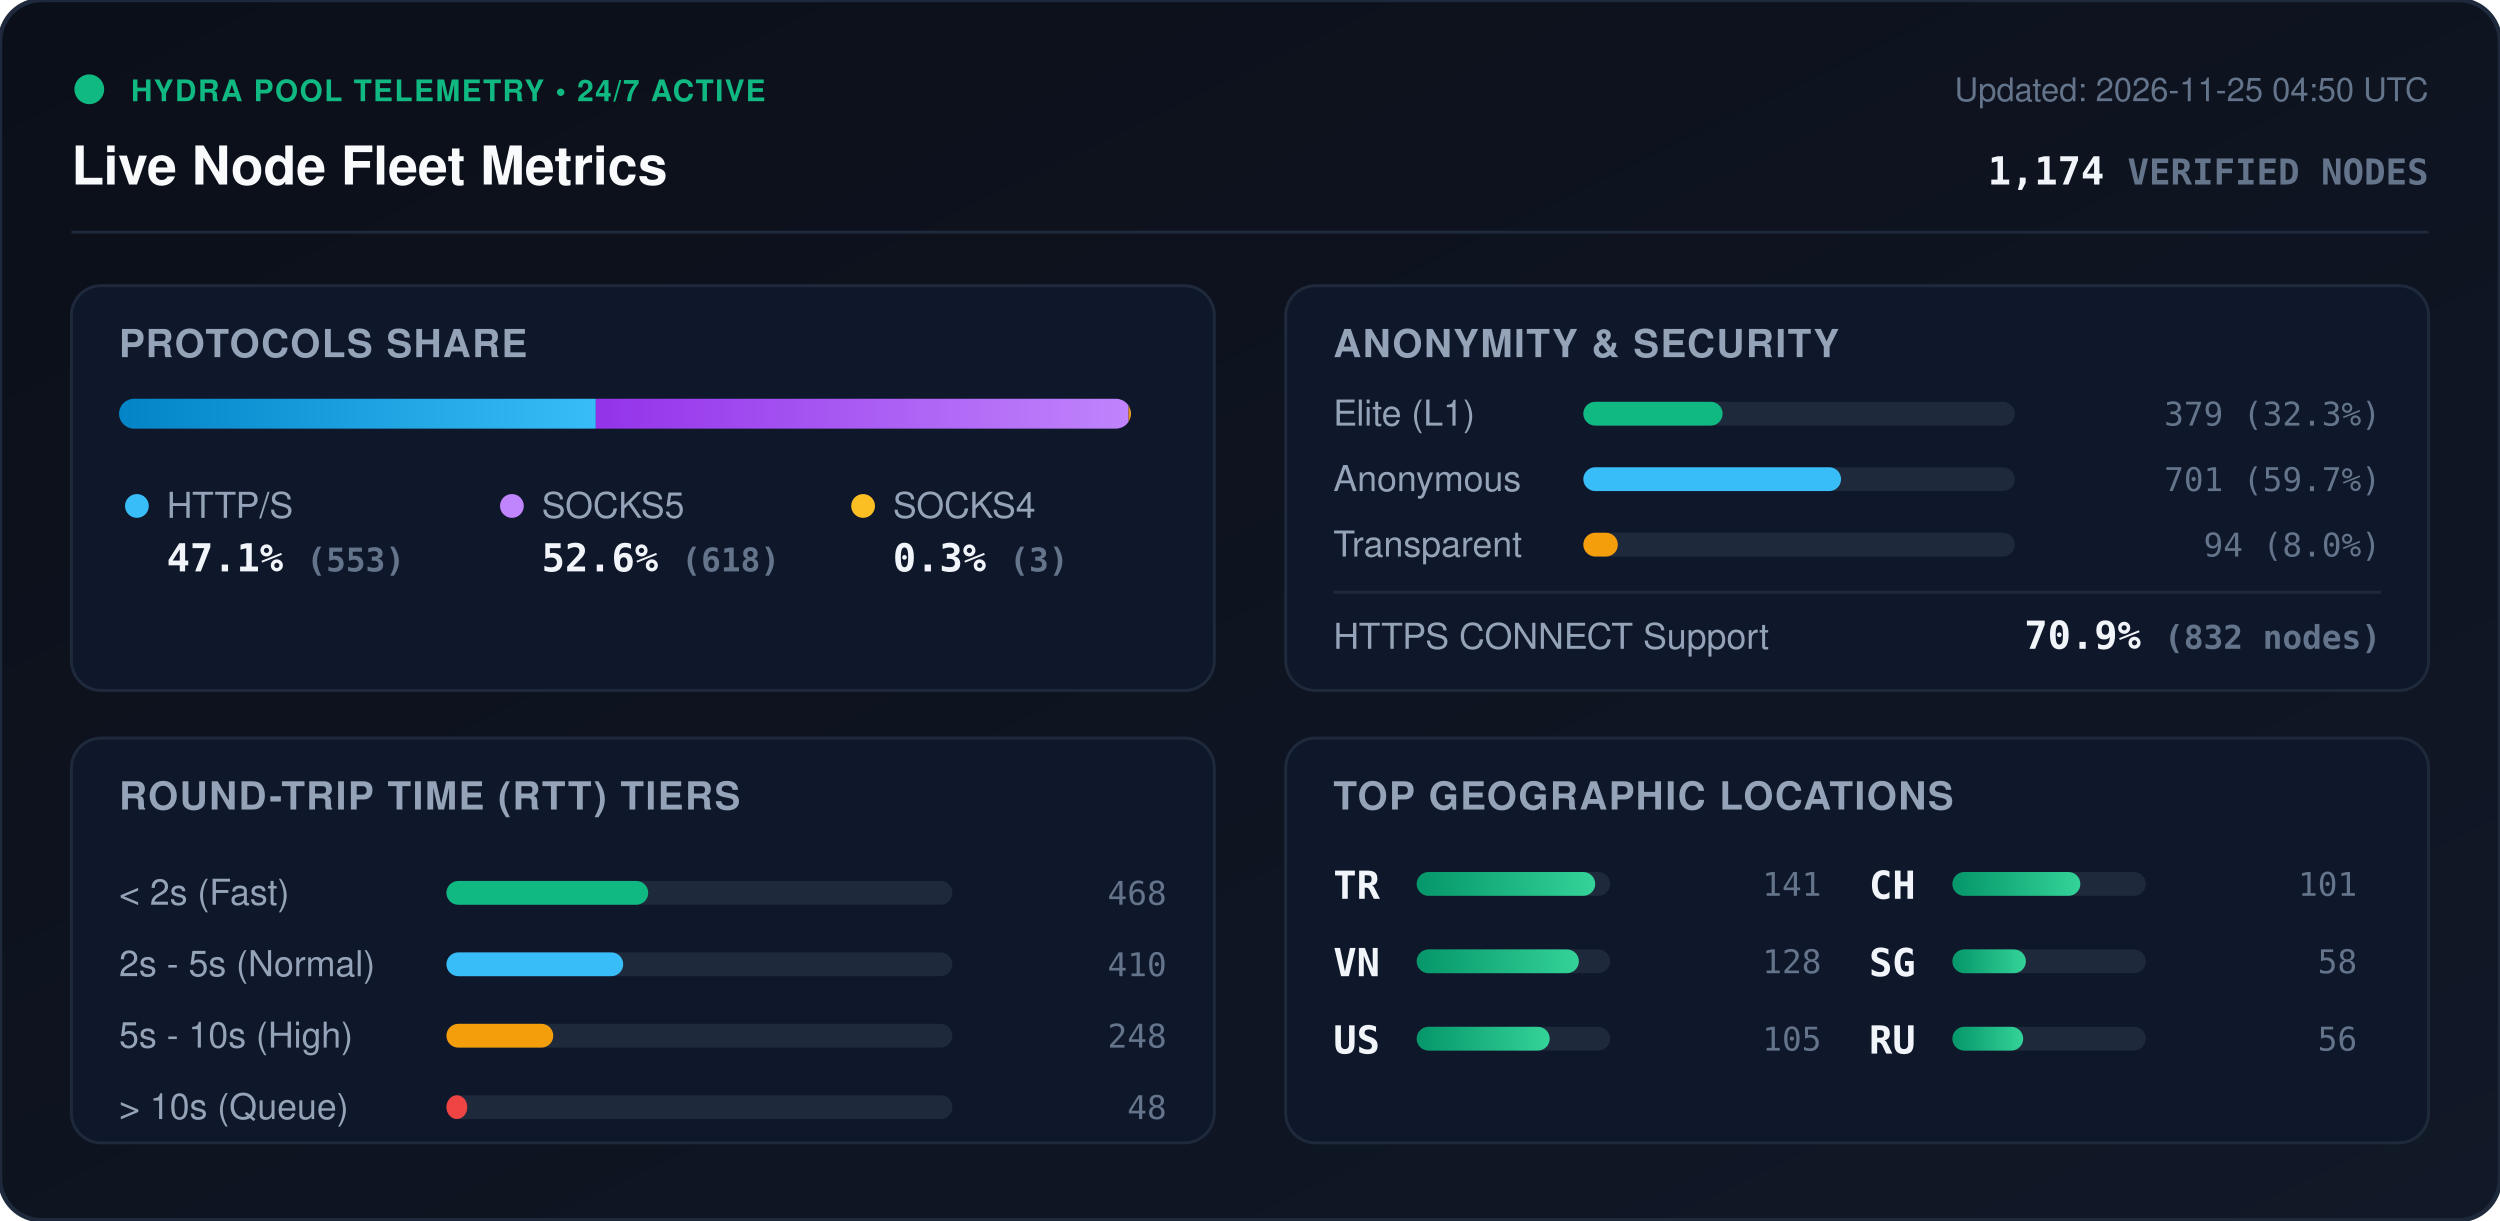
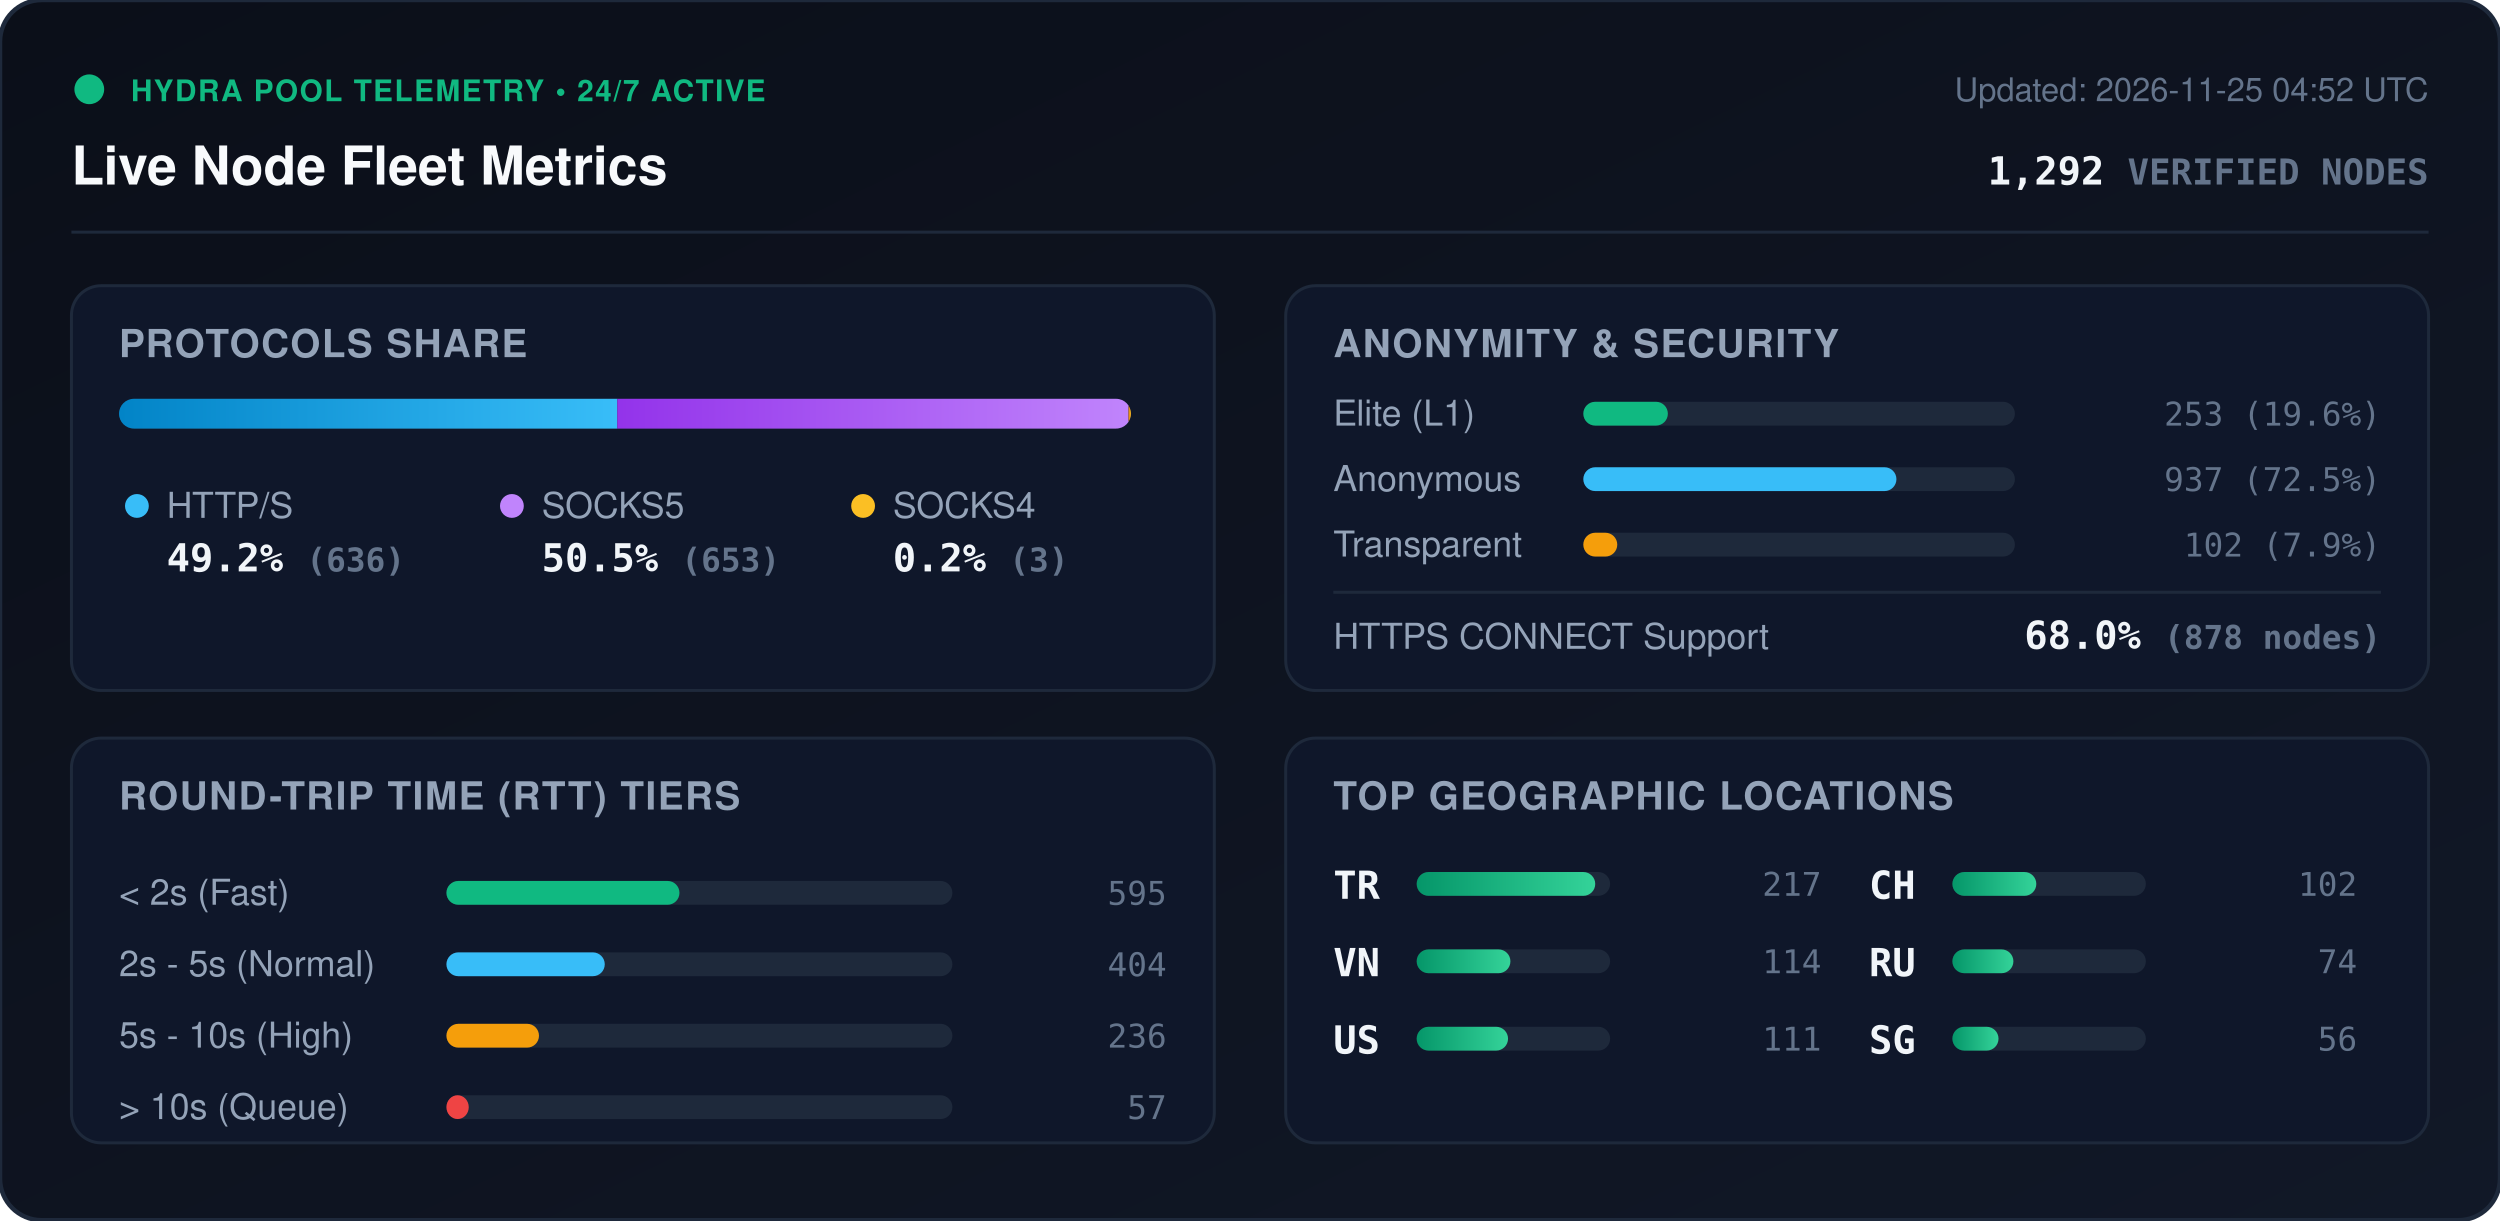
<svg xmlns="http://www.w3.org/2000/svg" viewBox="0 0 840 410" width="840" height="410" style="max-width: 100%; height: auto;">
  <defs>
    <linearGradient id="bg" x1="0%" y1="0%" x2="100%" y2="100%">
      <stop offset="0%" stop-color="#0b0f19" />
      <stop offset="100%" stop-color="#111827" />
    </linearGradient>
    <linearGradient id="bar-http" x1="0%" y1="0%" x2="100%" y2="0%">
      <stop offset="0%" stop-color="#0284c7" />
      <stop offset="100%" stop-color="#38bdf8" />
    </linearGradient>
    <linearGradient id="bar-socks5" x1="0%" y1="0%" x2="100%" y2="0%">
      <stop offset="0%" stop-color="#9333ea" />
      <stop offset="100%" stop-color="#c084fc" />
    </linearGradient>
    <linearGradient id="bar-socks4" x1="0%" y1="0%" x2="100%" y2="0%">
      <stop offset="0%" stop-color="#d97706" />
      <stop offset="100%" stop-color="#fbbf24" />
    </linearGradient>
    <linearGradient id="bar-green" x1="0%" y1="0%" x2="100%" y2="0%">
      <stop offset="0%" stop-color="#059669" />
      <stop offset="100%" stop-color="#34d399" />
    </linearGradient>
    <clipPath id="prog-track-clip">
      <rect width="340.0" height="10" rx="5" />
    </clipPath>
    <style>
      .title { font: 700 18px -apple-system, BlinkMacSystemFont, 'Segoe UI', Helvetica, Arial, sans-serif; fill: #f8fafc; }
      .sub { font: 500 11px -apple-system, BlinkMacSystemFont, 'Segoe UI', Helvetica, Arial, sans-serif; fill: #64748b; }
      .section-hdr { font: 600 13px -apple-system, BlinkMacSystemFont, 'Segoe UI', Helvetica, Arial, sans-serif; fill: #94a3b8; letter-spacing: 0.5px; }
      .metric-val { font: 700 13px -apple-system, BlinkMacSystemFont, 'Segoe UI', Helvetica, Arial, sans-serif; fill: #f1f5f9; }
      .metric-lbl { font: 500 12px -apple-system, BlinkMacSystemFont, 'Segoe UI', Helvetica, Arial, sans-serif; fill: #94a3b8; }
      .badge-txt { font: 700 10px -apple-system, BlinkMacSystemFont, 'Segoe UI', Helvetica, Arial, sans-serif; fill: #10b981; letter-spacing: 0.5px; }
      .mono { font-family: ui-monospace, SFMono-Regular, Menlo, Monaco, Consolas, monospace; }
      .pulse { animation: beacon 2s infinite ease-in-out; }
      @keyframes beacon { 0%, 100% { opacity: 1; } 50% { opacity: 0.35; } }
    </style>
  </defs>
  <rect width="840" height="410" rx="14" fill="url(#bg)" stroke="#1e293b" stroke-width="1.5" />
  <g transform="translate(24, 24)">
    <circle cx="6" cy="6" r="5" fill="#10b981" class="pulse" />
    <text x="20" y="10" class="badge-txt">HYDRA POOL TELEMETRY • 24/7 ACTIVE</text>
    <text x="0" y="38" class="title">Live Node Fleet Metrics</text>
-     <text x="792" y="10" text-anchor="end" class="sub">Updated: 2026-11-25 04:50 UTC</text>
-     <text x="792" y="38" text-anchor="end" class="metric-val mono" fill="#38bdf8">1,174 <tspan font-size="12" fill="#64748b">VERIFIED NODES</tspan>
+     <text x="792" y="10" text-anchor="end" class="sub">Updated: 2026-11-25 04:52 UTC</text>
+     <text x="792" y="38" text-anchor="end" class="metric-val mono" fill="#38bdf8">1,292 <tspan font-size="12" fill="#64748b">VERIFIED NODES</tspan>
    </text>
  </g>
  <line x1="24" y1="78" x2="816" y2="78" stroke="#1e293b" stroke-width="1" />
  <g transform="translate(24, 96)">
    <rect width="384" height="136" rx="10" fill="#0f172a" stroke="#1e293b" />
    <text x="16" y="24" class="section-hdr">PROTOCOLS SHARE</text>
    <g transform="translate(16, 38)">
      <rect width="340.0" height="10" rx="5" fill="#1e293b" />
      <g clip-path="url(#prog-track-clip)">
-         <rect x="0" width="160.2" height="10" fill="url(#bar-http)" />
-         <rect x="160.2" width="179.0" height="10" fill="url(#bar-socks5)" />
-         <rect x="339.2" width="0.9" height="10" fill="url(#bar-socks4)" />
+         <rect x="0" width="167.4" height="10" fill="url(#bar-http)" />
+         <rect x="167.4" width="171.8" height="10" fill="url(#bar-socks5)" />
+         <rect x="339.2" width="0.8" height="10" fill="url(#bar-socks4)" />
      </g>
    </g>
    <g transform="translate(16, 68)">
      <circle cx="6" cy="6" r="4" fill="#38bdf8" />
      <text x="16" y="10" class="metric-lbl">HTTP/S</text>
-       <text x="16" y="28" class="metric-val mono">47.1% <tspan font-size="11" fill="#64748b">(553)</tspan>
+       <text x="16" y="28" class="metric-val mono">49.2% <tspan font-size="11" fill="#64748b">(636)</tspan>
      </text>
      <circle cx="132" cy="6" r="4" fill="#c084fc" />
      <text x="142" y="10" class="metric-lbl">SOCKS5</text>
-       <text x="142" y="28" class="metric-val mono">52.6% <tspan font-size="11" fill="#64748b">(618)</tspan>
+       <text x="142" y="28" class="metric-val mono">50.5% <tspan font-size="11" fill="#64748b">(653)</tspan>
      </text>
      <circle cx="250" cy="6" r="4" fill="#fbbf24" />
      <text x="260" y="10" class="metric-lbl">SOCKS4</text>
-       <text x="260" y="28" class="metric-val mono">0.3% <tspan font-size="11" fill="#64748b">(3)</tspan>
+       <text x="260" y="28" class="metric-val mono">0.2% <tspan font-size="11" fill="#64748b">(3)</tspan>
      </text>
    </g>
  </g>
  <g transform="translate(432, 96)">
    <rect width="384" height="136" rx="10" fill="#0f172a" stroke="#1e293b" />
    <text x="16" y="24" class="section-hdr">ANONYMITY &amp; SECURITY</text>
    <text x="16" y="47" class="metric-lbl">Elite (L1)</text>
    <rect x="100" y="39" width="145.0" height="8" rx="4" fill="#1e293b" />
-     <rect x="100" y="39" width="46.8" height="8" rx="4" fill="#10b981" />
-     <text x="368" y="47" text-anchor="end" class="mono sub" fill="#e2e8f0">379 (32.3%)</text>
+     <rect x="100" y="39" width="28.4" height="8" rx="4" fill="#10b981" />
+     <text x="368" y="47" text-anchor="end" class="mono sub" fill="#e2e8f0">253 (19.6%)</text>
    <text x="16" y="69" class="metric-lbl">Anonymous</text>
    <rect x="100" y="61" width="145.0" height="8" rx="4" fill="#1e293b" />
-     <rect x="100" y="61" width="86.6" height="8" rx="4" fill="#38bdf8" />
-     <text x="368" y="69" text-anchor="end" class="mono sub" fill="#e2e8f0">701 (59.7%)</text>
+     <rect x="100" y="61" width="105.2" height="8" rx="4" fill="#38bdf8" />
+     <text x="368" y="69" text-anchor="end" class="mono sub" fill="#e2e8f0">937 (72.5%)</text>
    <text x="16" y="91" class="metric-lbl">Transparent</text>
    <rect x="100" y="83" width="145.0" height="8" rx="4" fill="#1e293b" />
-     <rect x="100" y="83" width="11.6" height="8" rx="4" fill="#f59e0b" />
-     <text x="368" y="91" text-anchor="end" class="mono sub" fill="#e2e8f0">94 (8.0%)</text>
+     <rect x="100" y="83" width="11.4" height="8" rx="4" fill="#f59e0b" />
+     <text x="368" y="91" text-anchor="end" class="mono sub" fill="#e2e8f0">102 (7.9%)</text>
    <line x1="16" y1="103" x2="368" y2="103" stroke="#1e293b" stroke-width="1" />
    <text x="16" y="122" class="metric-lbl">HTTPS CONNECT Support</text>
-     <text x="368" y="122" text-anchor="end" class="metric-val mono" fill="#34d399">70.9% <tspan font-size="11" fill="#64748b">(832 nodes)</tspan>
+     <text x="368" y="122" text-anchor="end" class="metric-val mono" fill="#34d399">68.0% <tspan font-size="11" fill="#64748b">(878 nodes)</tspan>
    </text>
  </g>
  <g transform="translate(24, 248)">
    <rect width="384" height="136" rx="10" fill="#0f172a" stroke="#1e293b" />
    <text x="16" y="24" class="section-hdr">ROUND-TRIP TIME (RTT) TIERS</text>
    <g transform="translate(16, 42)">
      <text x="0" y="14" class="metric-lbl">&lt; 2s (Fast)</text>
      <rect x="110" y="6" width="170" height="8" rx="4" fill="#1e293b" />
-       <rect x="110" y="6" width="67.8" height="8" rx="4" fill="#10b981" />
-       <text x="352" y="14" text-anchor="end" class="mono sub">468</text>
+       <rect x="110" y="6" width="78.3" height="8" rx="4" fill="#10b981" />
+       <text x="352" y="14" text-anchor="end" class="mono sub">595</text>
      <text x="0" y="38" class="metric-lbl">2s - 5s (Normal)</text>
      <rect x="110" y="30" width="170" height="8" rx="4" fill="#1e293b" />
-       <rect x="110" y="30" width="59.4" height="8" rx="4" fill="#38bdf8" />
-       <text x="352" y="38" text-anchor="end" class="mono sub">410</text>
+       <rect x="110" y="30" width="53.2" height="8" rx="4" fill="#38bdf8" />
+       <text x="352" y="38" text-anchor="end" class="mono sub">404</text>
      <text x="0" y="62" class="metric-lbl">5s - 10s (High)</text>
      <rect x="110" y="54" width="170" height="8" rx="4" fill="#1e293b" />
-       <rect x="110" y="54" width="35.9" height="8" rx="4" fill="#f59e0b" />
-       <text x="352" y="62" text-anchor="end" class="mono sub">248</text>
+       <rect x="110" y="54" width="31.1" height="8" rx="4" fill="#f59e0b" />
+       <text x="352" y="62" text-anchor="end" class="mono sub">236</text>
      <text x="0" y="86" class="metric-lbl">&gt; 10s (Queue)</text>
      <rect x="110" y="78" width="170" height="8" rx="4" fill="#1e293b" />
-       <rect x="110" y="78" width="7.0" height="8" rx="4" fill="#ef4444" />
-       <text x="352" y="86" text-anchor="end" class="mono sub">48</text>
+       <rect x="110" y="78" width="7.5" height="8" rx="4" fill="#ef4444" />
+       <text x="352" y="86" text-anchor="end" class="mono sub">57</text>
    </g>
  </g>
  <g transform="translate(432, 248)">
    <rect width="384" height="136" rx="10" fill="#0f172a" stroke="#1e293b" />
    <text x="16" y="24" class="section-hdr">TOP GEOGRAPHIC LOCATIONS</text>
    <g transform="translate(16, 42)">
      <g transform="translate(0, 0)">
        <text x="0" y="12" class="mono metric-val" font-size="12">TR</text>
        <rect x="28" y="3" width="65" height="8" rx="4" fill="#1e293b" />
        <rect x="28" y="3" width="60.0" height="8" rx="4" fill="url(#bar-green)" />
-         <text x="164" y="11" text-anchor="end" class="mono sub">141</text>
+         <text x="164" y="11" text-anchor="end" class="mono sub">217</text>
      </g>
      <g transform="translate(0, 26)">
        <text x="0" y="12" class="mono metric-val" font-size="12">VN</text>
        <rect x="28" y="3" width="65" height="8" rx="4" fill="#1e293b" />
-         <rect x="28" y="3" width="54.5" height="8" rx="4" fill="url(#bar-green)" />
-         <text x="164" y="11" text-anchor="end" class="mono sub">128</text>
+         <rect x="28" y="3" width="31.5" height="8" rx="4" fill="url(#bar-green)" />
+         <text x="164" y="11" text-anchor="end" class="mono sub">114</text>
      </g>
      <g transform="translate(0, 52)">
        <text x="0" y="12" class="mono metric-val" font-size="12">US</text>
        <rect x="28" y="3" width="65" height="8" rx="4" fill="#1e293b" />
-         <rect x="28" y="3" width="44.7" height="8" rx="4" fill="url(#bar-green)" />
-         <text x="164" y="11" text-anchor="end" class="mono sub">105</text>
+         <rect x="28" y="3" width="30.7" height="8" rx="4" fill="url(#bar-green)" />
+         <text x="164" y="11" text-anchor="end" class="mono sub">111</text>
      </g>
      <g transform="translate(180, 0)">
        <text x="0" y="12" class="mono metric-val" font-size="12">CH</text>
        <rect x="28" y="3" width="65" height="8" rx="4" fill="#1e293b" />
-         <rect x="28" y="3" width="43.0" height="8" rx="4" fill="url(#bar-green)" />
-         <text x="164" y="11" text-anchor="end" class="mono sub">101</text>
+         <rect x="28" y="3" width="28.2" height="8" rx="4" fill="url(#bar-green)" />
+         <text x="164" y="11" text-anchor="end" class="mono sub">102</text>
      </g>
      <g transform="translate(180, 26)">
+         <text x="0" y="12" class="mono metric-val" font-size="12">RU</text>
+         <rect x="28" y="3" width="65" height="8" rx="4" fill="#1e293b" />
+         <rect x="28" y="3" width="20.5" height="8" rx="4" fill="url(#bar-green)" />
+         <text x="164" y="11" text-anchor="end" class="mono sub">74</text>
+       </g>
+       <g transform="translate(180, 52)">
        <text x="0" y="12" class="mono metric-val" font-size="12">SG</text>
        <rect x="28" y="3" width="65" height="8" rx="4" fill="#1e293b" />
-         <rect x="28" y="3" width="24.7" height="8" rx="4" fill="url(#bar-green)" />
-         <text x="164" y="11" text-anchor="end" class="mono sub">58</text>
-       </g>
-       <g transform="translate(180, 52)">
-         <text x="0" y="12" class="mono metric-val" font-size="12">RU</text>
-         <rect x="28" y="3" width="65" height="8" rx="4" fill="#1e293b" />
-         <rect x="28" y="3" width="23.8" height="8" rx="4" fill="url(#bar-green)" />
+         <rect x="28" y="3" width="15.5" height="8" rx="4" fill="url(#bar-green)" />
        <text x="164" y="11" text-anchor="end" class="mono sub">56</text>
      </g>
    </g>
  </g>
</svg>
